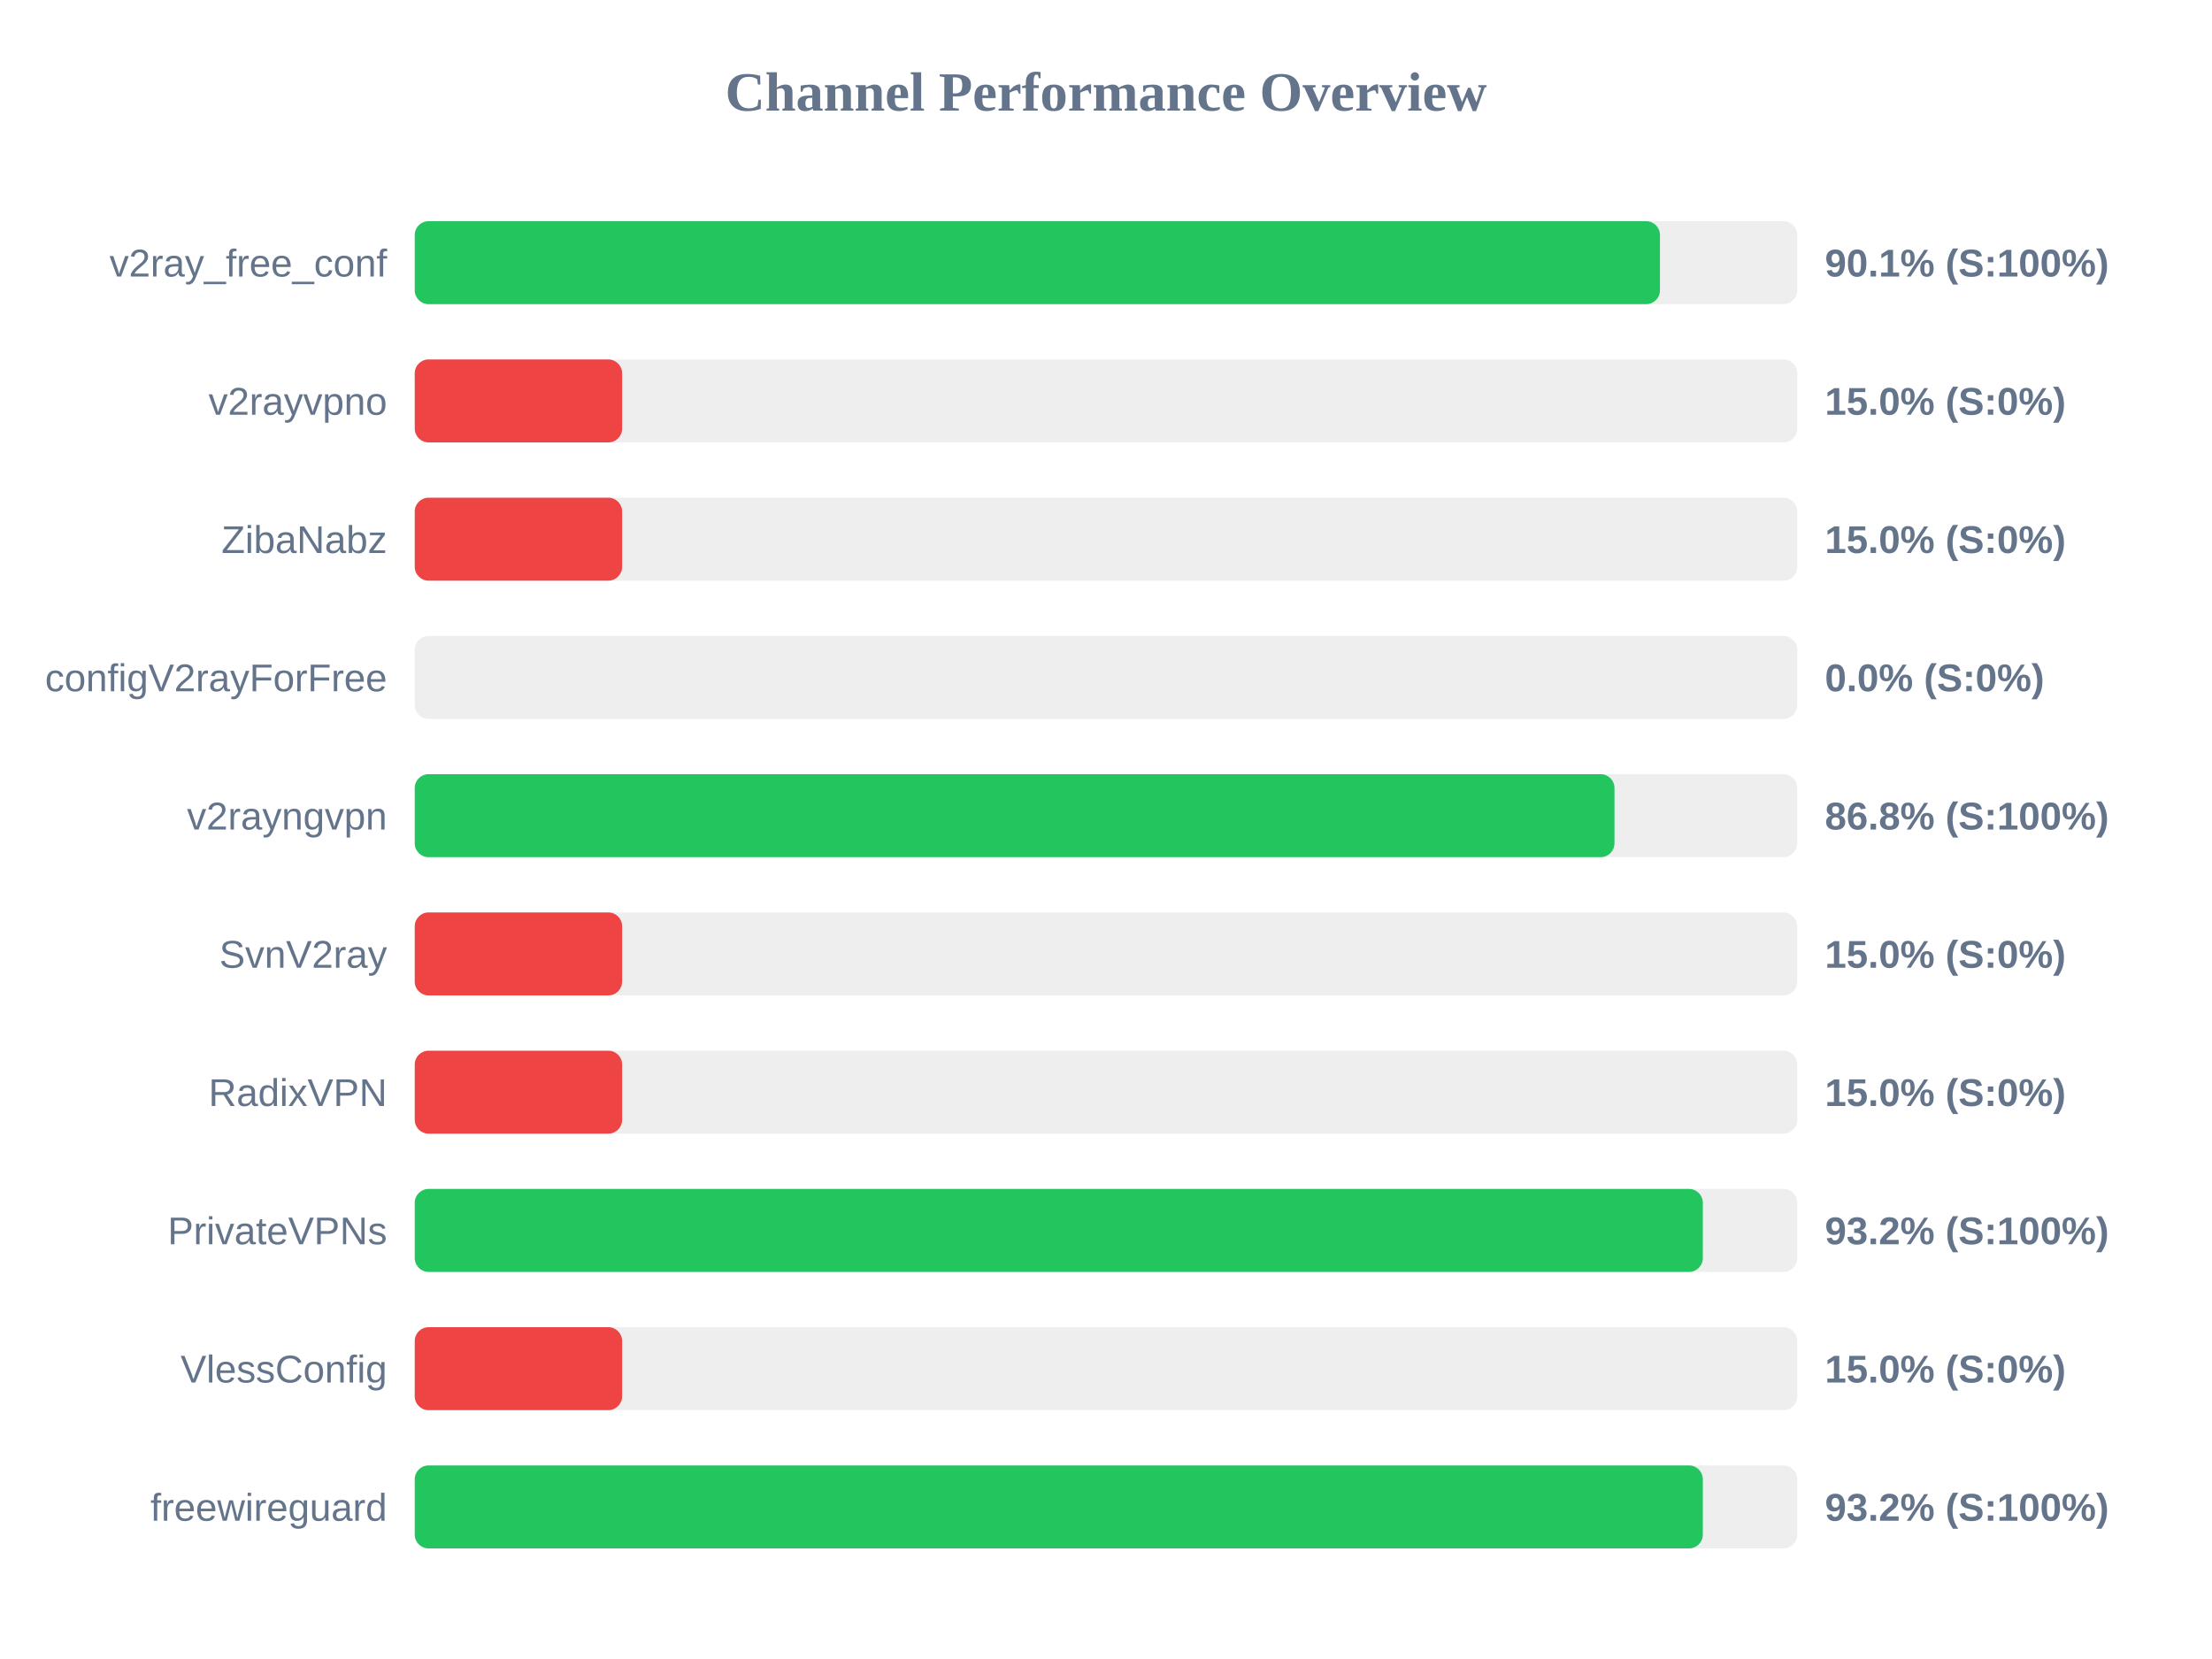
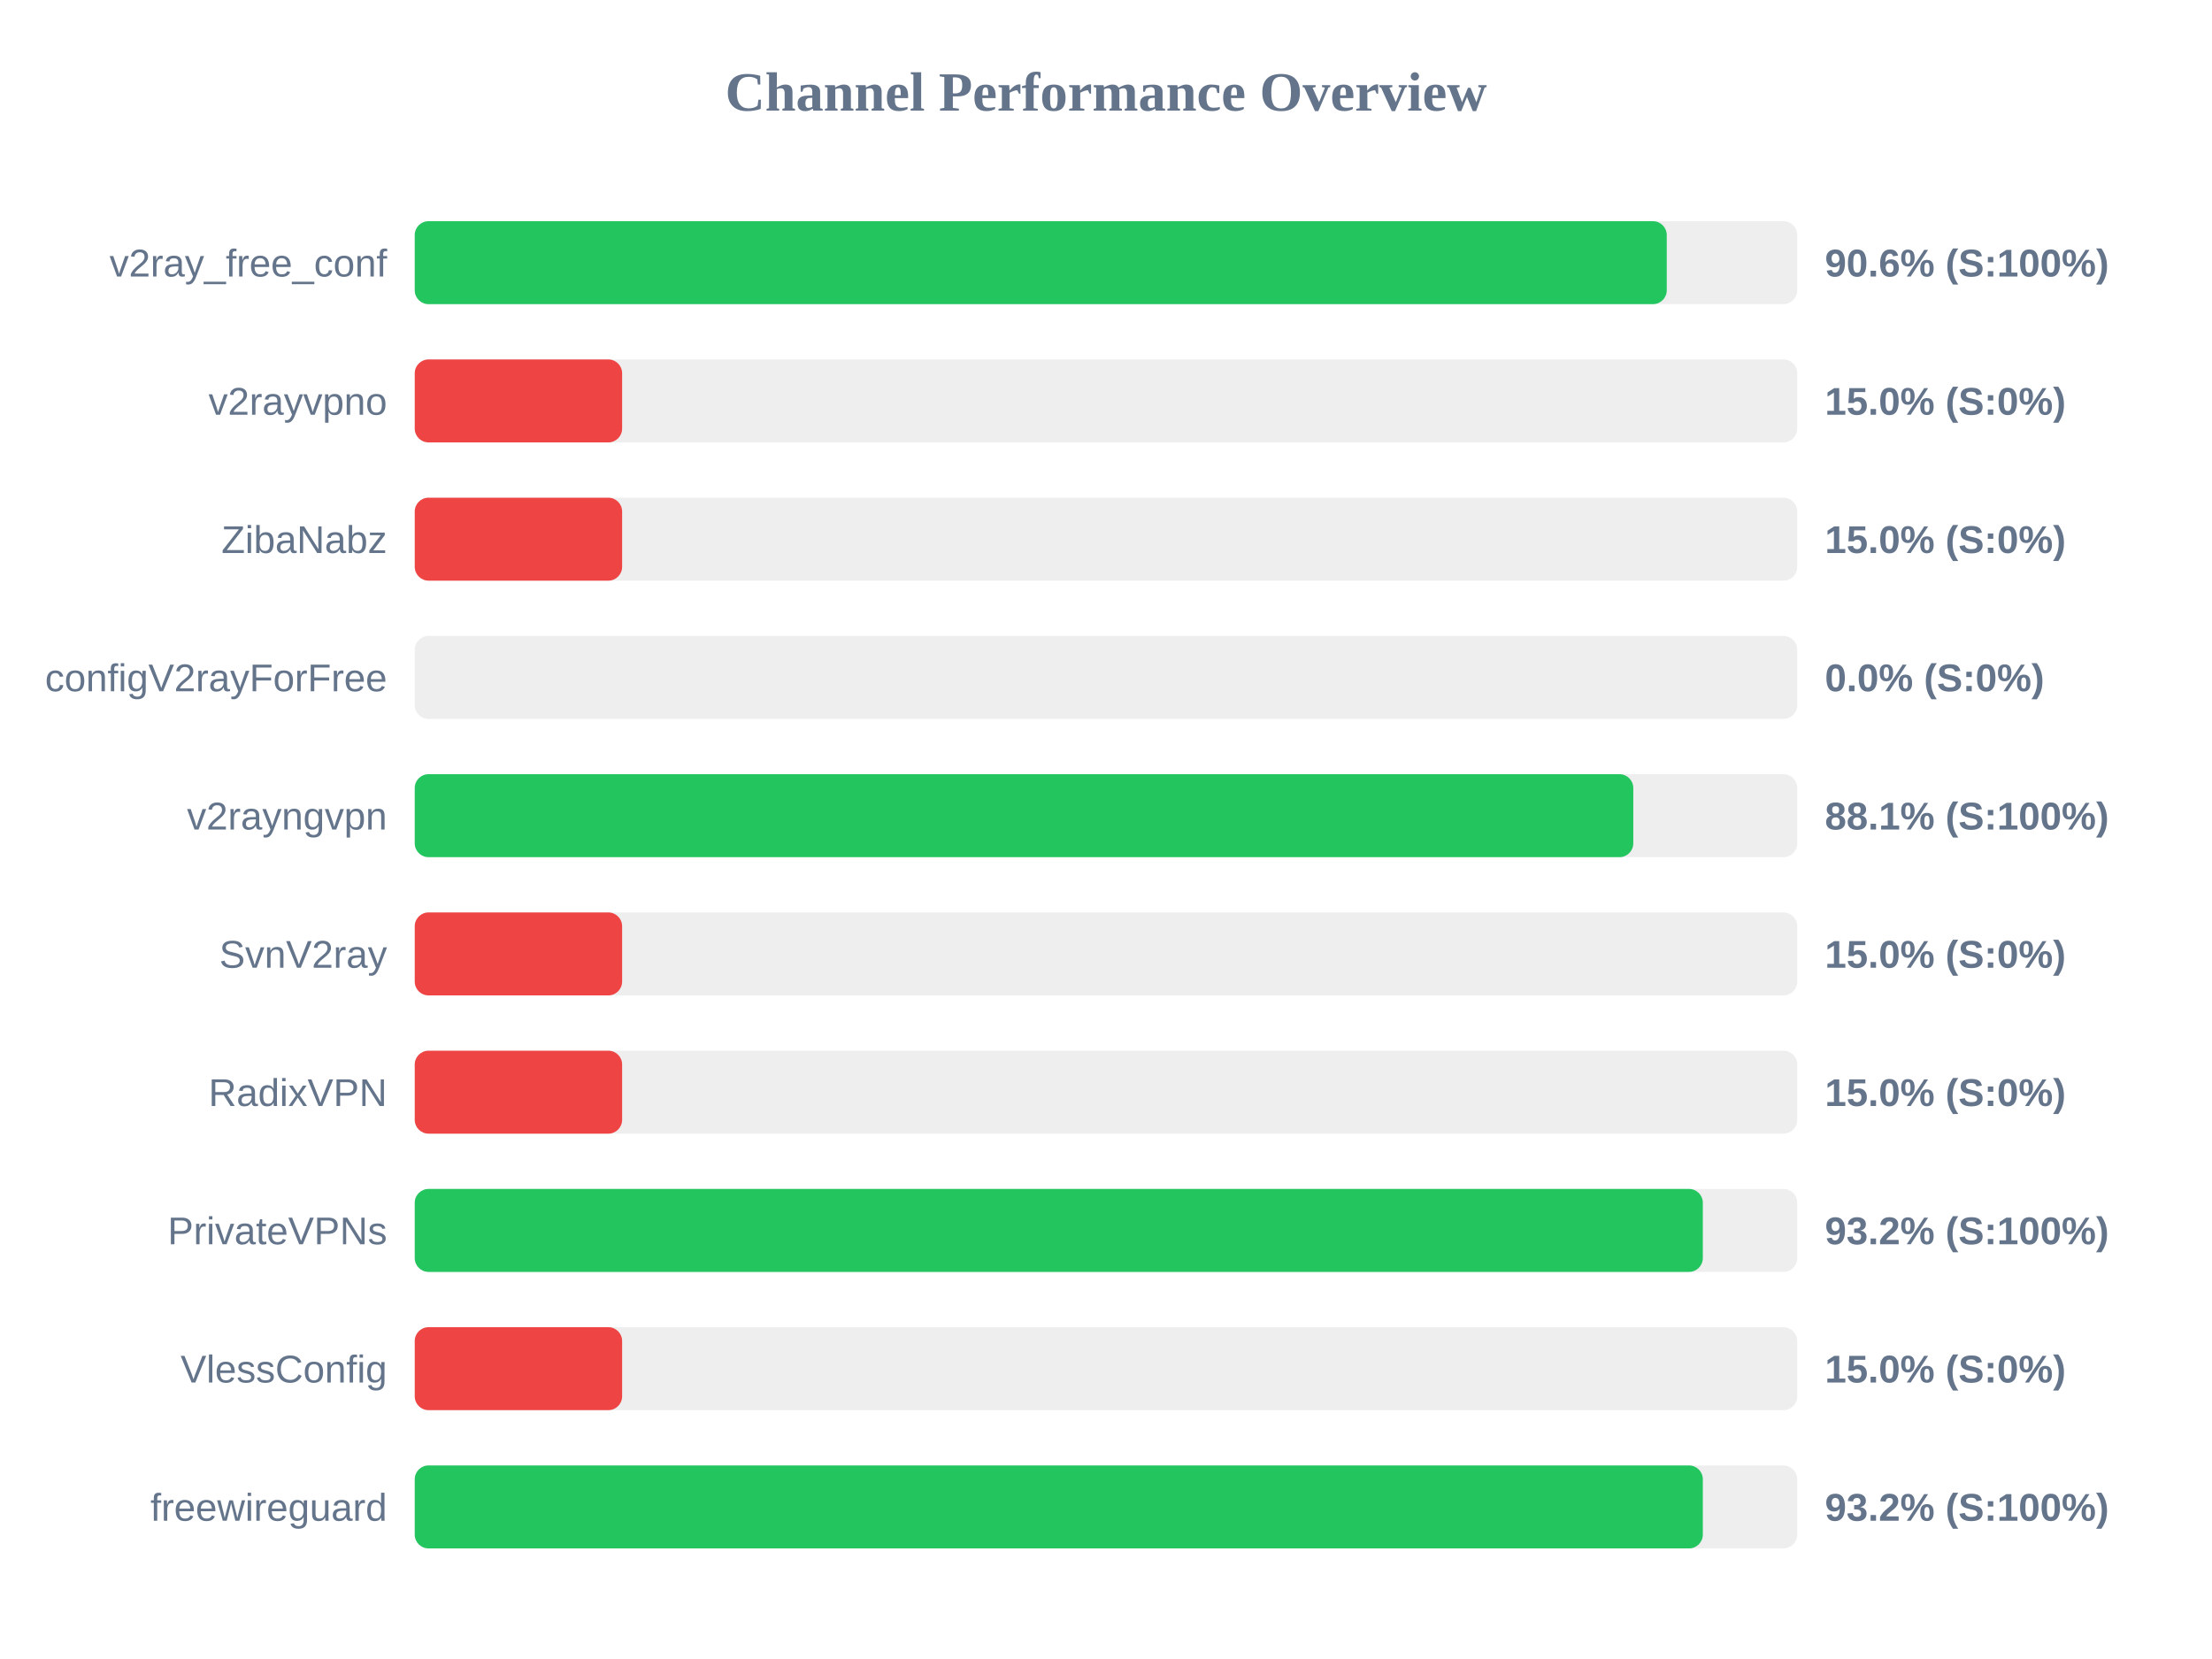
<svg xmlns="http://www.w3.org/2000/svg" width="800" height="600" version="1.1">
  <style>
        .row { font: 14px Arial; fill: #64748b; }
        .score { font: bold 14px Arial; fill: #64748b; }
    </style>
  <text x="400" y="40" text-anchor="middle" font-size="20px" font-weight="bold" fill="#64748b">Channel Performance Overview</text>
  <rect x="150" y="80" width="500" height="30" fill="#eee" rx="5" />
-   <rect x="150" y="80" width="450.35" height="30" fill="#22c55e" rx="5" />
+   <rect x="150" y="80" width="452.8" height="30" fill="#22c55e" rx="5" />
  <text x="140" y="100" text-anchor="end" class="row">v2ray_free_conf</text>
-   <text x="660" y="100" text-anchor="start" class="score">90.1% (S:100%)</text>
+   <text x="660" y="100" text-anchor="start" class="score">90.6% (S:100%)</text>
  <rect x="150" y="130" width="500" height="30" fill="#eee" rx="5" />
  <rect x="150" y="130" width="75.0" height="30" fill="#ef4444" rx="5" />
  <text x="140" y="150" text-anchor="end" class="row">v2rayvpno</text>
  <text x="660" y="150" text-anchor="start" class="score">15.0% (S:0%)</text>
  <rect x="150" y="180" width="500" height="30" fill="#eee" rx="5" />
  <rect x="150" y="180" width="75.0" height="30" fill="#ef4444" rx="5" />
  <text x="140" y="200" text-anchor="end" class="row">ZibaNabz</text>
  <text x="660" y="200" text-anchor="start" class="score">15.0% (S:0%)</text>
  <rect x="150" y="230" width="500" height="30" fill="#eee" rx="5" />
  <rect x="150" y="230" width="0.0" height="30" fill="#ef4444" rx="5" />
  <text x="140" y="250" text-anchor="end" class="row">configV2rayForFree</text>
  <text x="660" y="250" text-anchor="start" class="score">0.0% (S:0%)</text>
  <rect x="150" y="280" width="500" height="30" fill="#eee" rx="5" />
-   <rect x="150" y="280" width="433.9" height="30" fill="#22c55e" rx="5" />
+   <rect x="150" y="280" width="440.7" height="30" fill="#22c55e" rx="5" />
  <text x="140" y="300" text-anchor="end" class="row">v2rayngvpn</text>
-   <text x="660" y="300" text-anchor="start" class="score">86.8% (S:100%)</text>
+   <text x="660" y="300" text-anchor="start" class="score">88.1% (S:100%)</text>
  <rect x="150" y="330" width="500" height="30" fill="#eee" rx="5" />
  <rect x="150" y="330" width="75.0" height="30" fill="#ef4444" rx="5" />
  <text x="140" y="350" text-anchor="end" class="row">SvnV2ray</text>
  <text x="660" y="350" text-anchor="start" class="score">15.0% (S:0%)</text>
  <rect x="150" y="380" width="500" height="30" fill="#eee" rx="5" />
  <rect x="150" y="380" width="75.0" height="30" fill="#ef4444" rx="5" />
  <text x="140" y="400" text-anchor="end" class="row">RadixVPN</text>
  <text x="660" y="400" text-anchor="start" class="score">15.0% (S:0%)</text>
  <rect x="150" y="430" width="500" height="30" fill="#eee" rx="5" />
  <rect x="150" y="430" width="465.85" height="30" fill="#22c55e" rx="5" />
  <text x="140" y="450" text-anchor="end" class="row">PrivateVPNs</text>
  <text x="660" y="450" text-anchor="start" class="score">93.2% (S:100%)</text>
  <rect x="150" y="480" width="500" height="30" fill="#eee" rx="5" />
  <rect x="150" y="480" width="75.0" height="30" fill="#ef4444" rx="5" />
  <text x="140" y="500" text-anchor="end" class="row">VlessConfig</text>
  <text x="660" y="500" text-anchor="start" class="score">15.0% (S:0%)</text>
  <rect x="150" y="530" width="500" height="30" fill="#eee" rx="5" />
  <rect x="150" y="530" width="465.85" height="30" fill="#22c55e" rx="5" />
  <text x="140" y="550" text-anchor="end" class="row">freewireguard</text>
  <text x="660" y="550" text-anchor="start" class="score">93.2% (S:100%)</text>
</svg>
